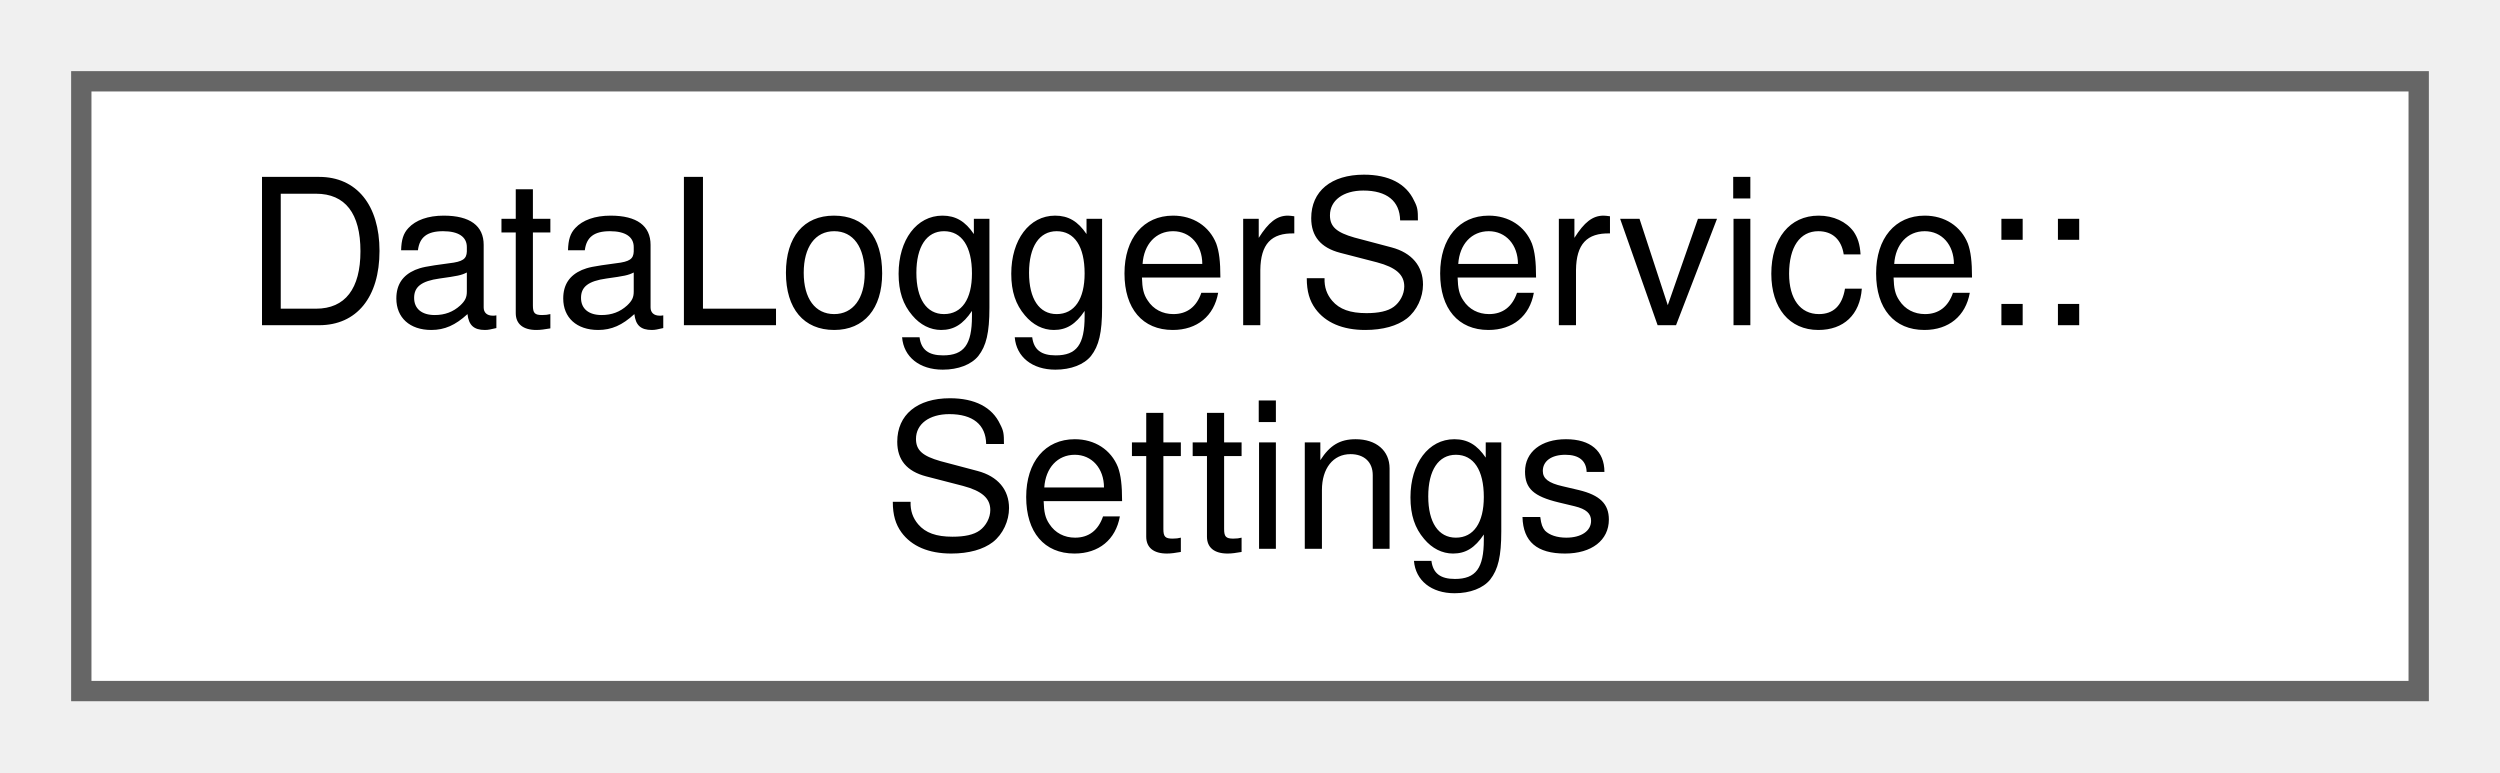
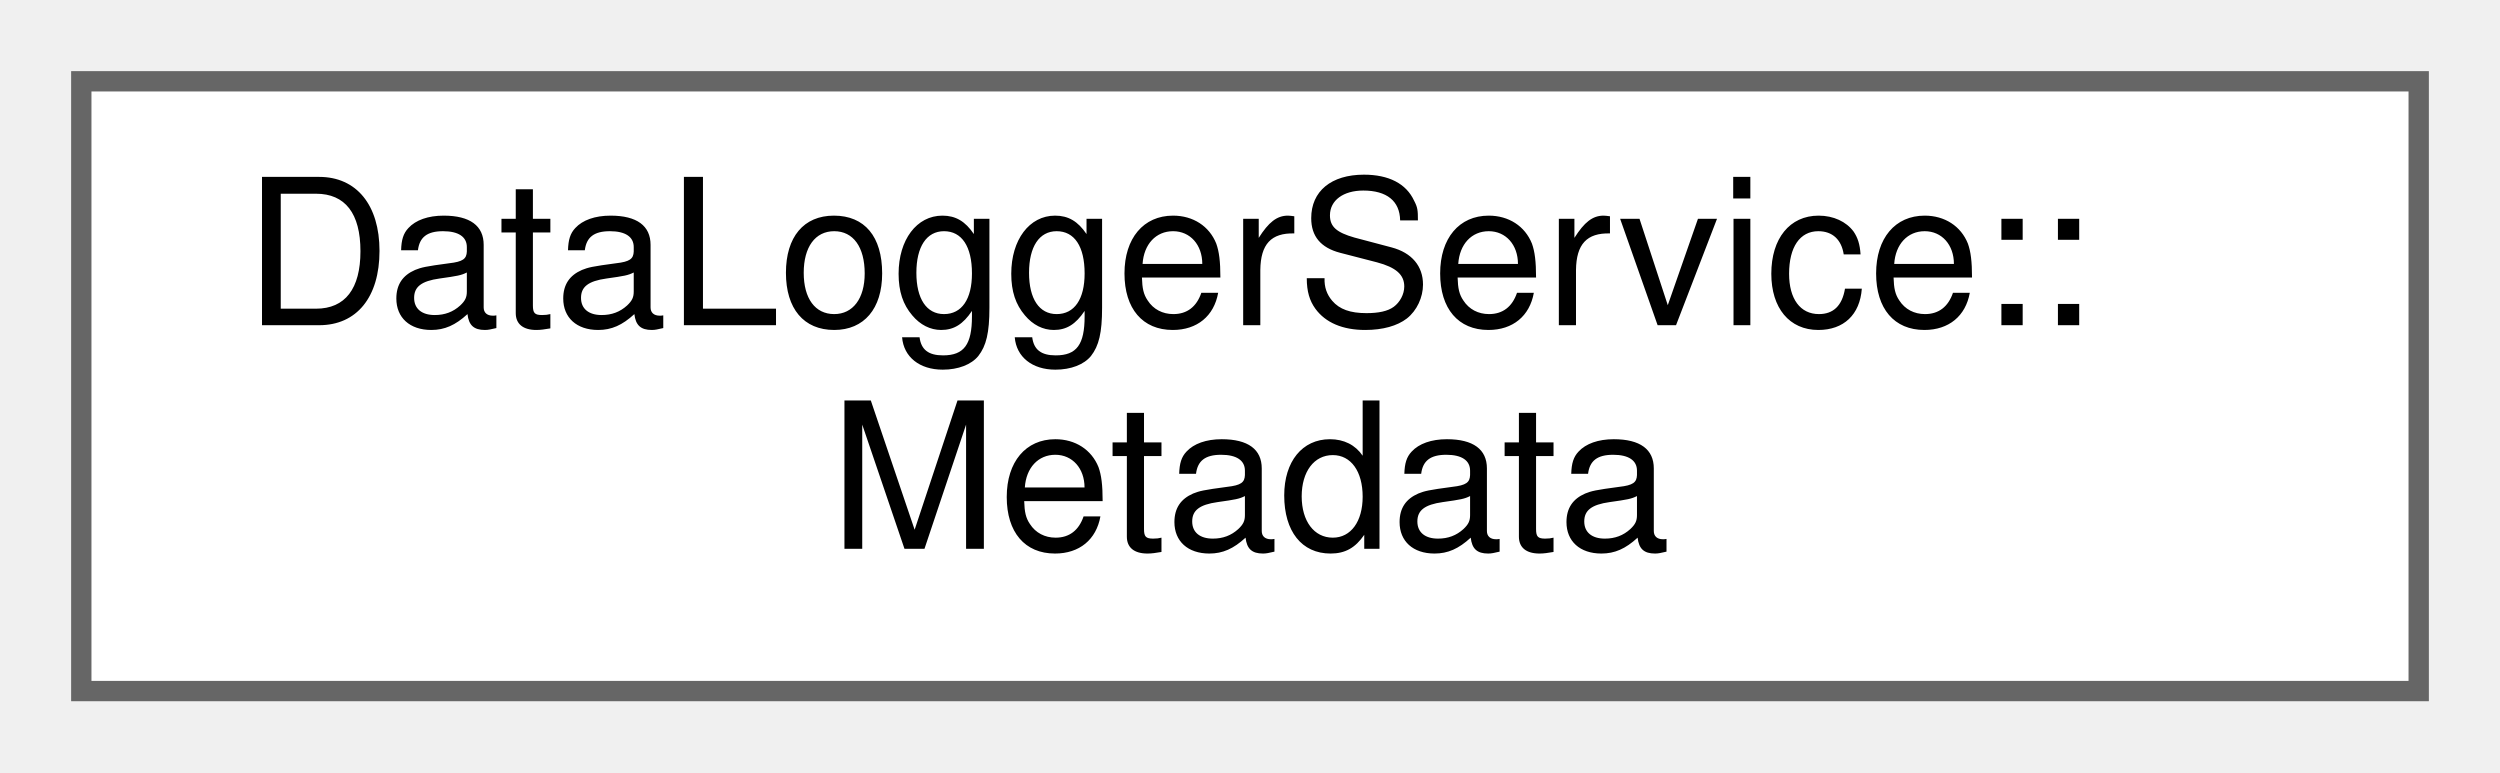
<svg xmlns="http://www.w3.org/2000/svg" xmlns:xlink="http://www.w3.org/1999/xlink" width="123pt" height="38pt" viewBox="0.00 0.00 123.00 38.00">
  <g id="graph0" class="graph" transform="scale(1 1) rotate(0) translate(4 34)">
    <g id="Node000000" class="node">
      <g id="a_Node000000">
-         <a xlink:href="structDataLoggerService_1_1Settings.html" target="_top" xlink:title="Attributes included in the Settings characterstic.">
+         <a xlink:href="structDataLoggerService_1_1Metadata.html" target="_top" xlink:title="Attributes included in the Metadata characterstic.">
          <polygon fill="white" stroke="#666666" points="115,-30 0,-30 0,0 115,0 115,-30" />
          <text text-anchor="start" x="8" y="-18" font-family="Helvetica,sans-Serif" font-size="10.00">DataLoggerService::</text>
-           <text text-anchor="middle" x="57.5" y="-7" font-family="Helvetica,sans-Serif" font-size="10.00">Settings</text>
+           <text text-anchor="middle" x="57.5" y="-7" font-family="Helvetica,sans-Serif" font-size="10.00">Metadata</text>
        </a>
      </g>
    </g>
  </g>
</svg>
